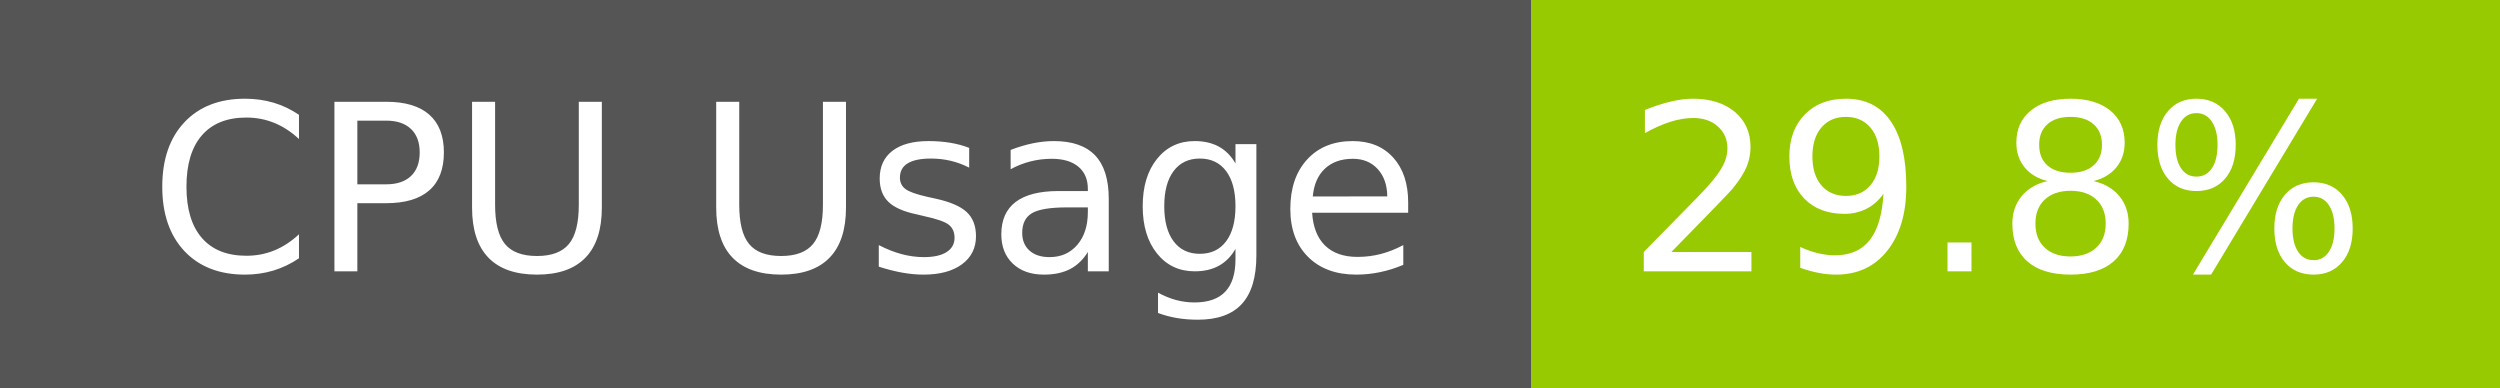
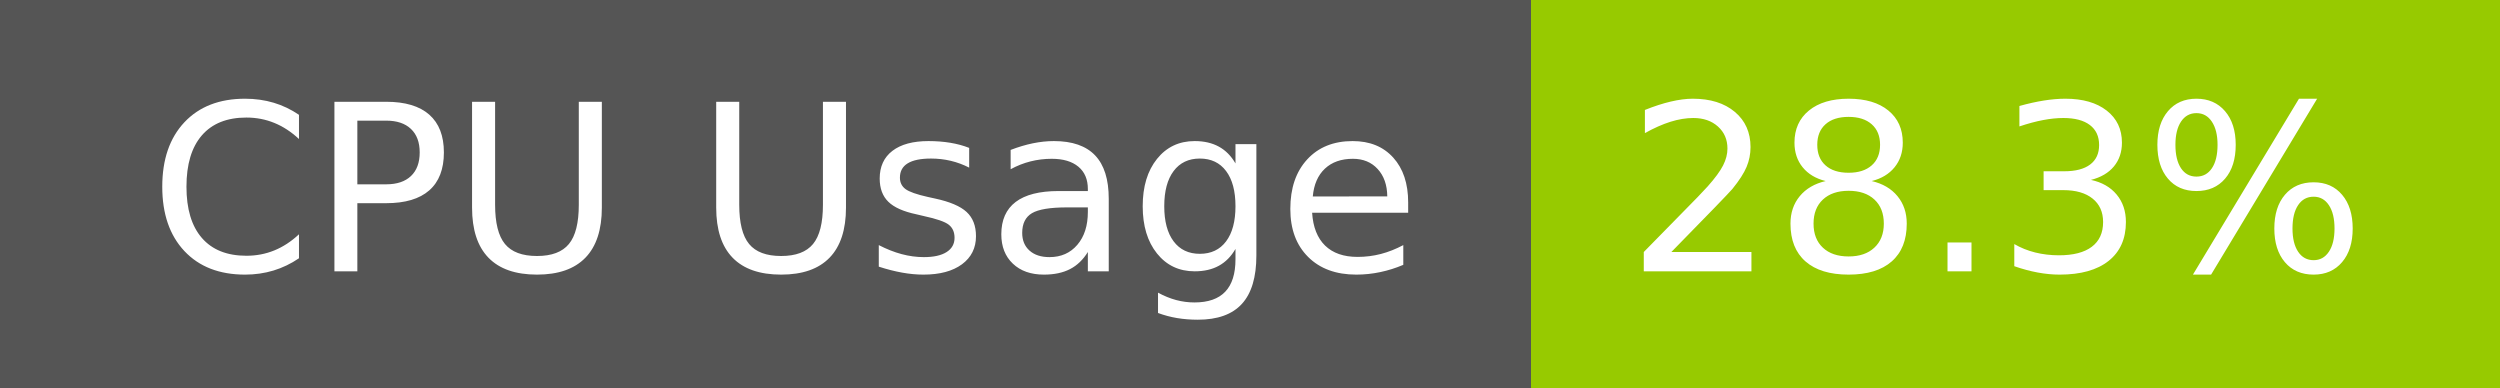
- <svg xmlns="http://www.w3.org/2000/svg" width="129" height="20" role="img" aria-label="CPU Usage: 29.8%">
+ <svg xmlns="http://www.w3.org/2000/svg" width="129" height="20" role="img" aria-label="CPU Usage: 28.3%">
  <g shape-rendering="crispEdges">
    <rect width="79" height="20" fill="#555" />
    <rect x="79" width="50" height="20" fill="#97ca00" />
  </g>
  <g fill="#fff" text-anchor="middle" font-family="Verdana,Geneva,DejaVu Sans,sans-serif" text-rendering="geometricPrecision" font-size="120">
    <text x="405" y="140" transform="scale(.1)" fill="#fff" textLength="665">CPU Usage</text>
-     <text x="1030" y="140" transform="scale(.1)" fill="#fff" textLength="390">29.8%</text>
+     <text x="1030" y="140" transform="scale(.1)" fill="#fff" textLength="390">28.3%</text>
  </g>
</svg>
